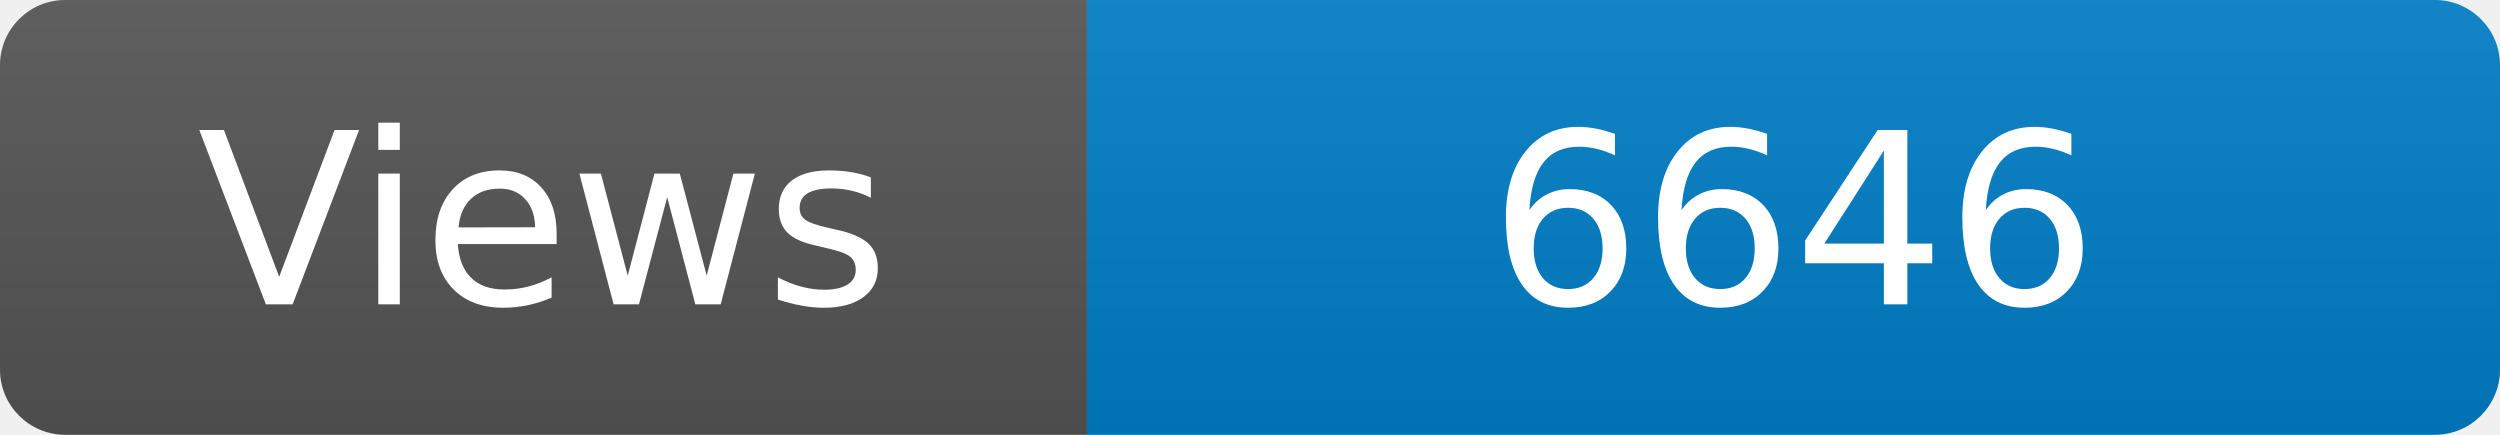
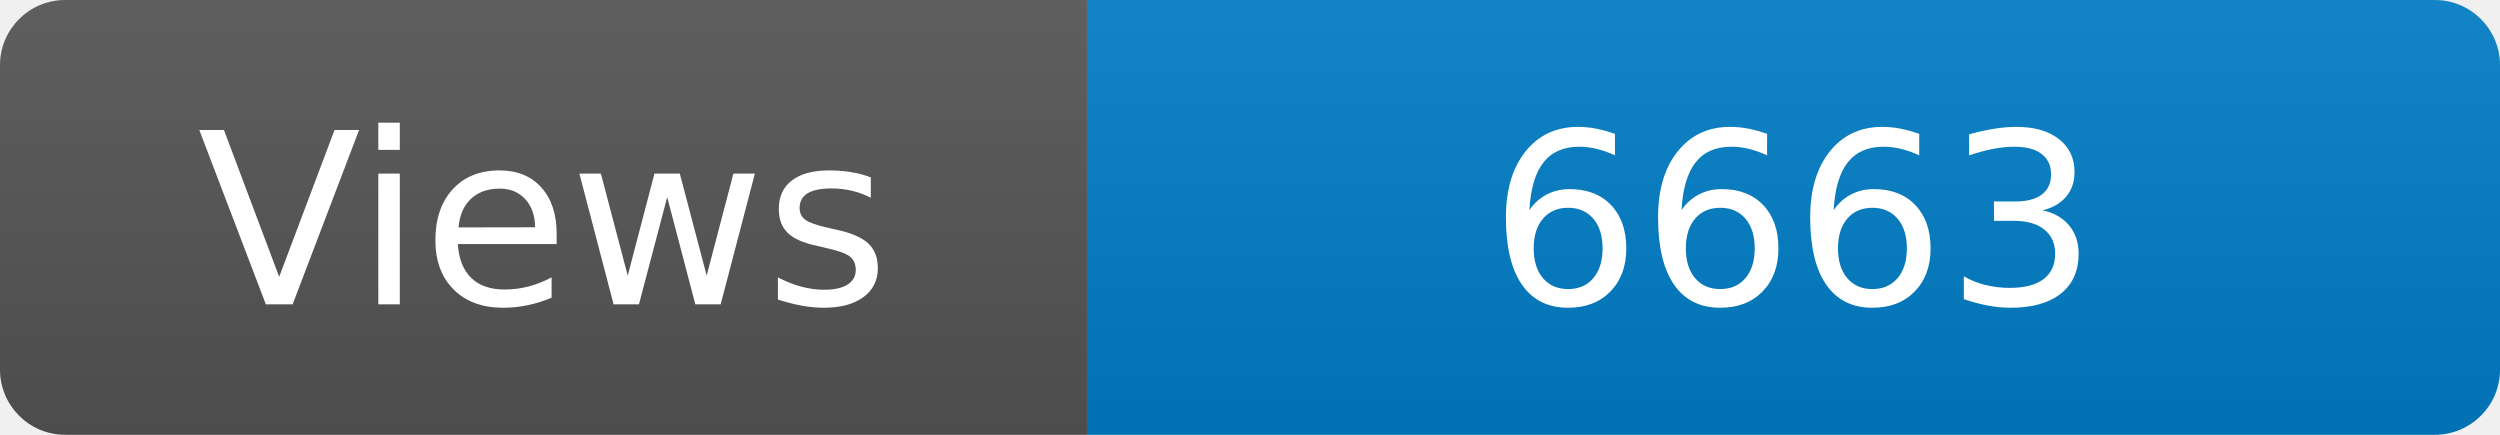
<svg xmlns="http://www.w3.org/2000/svg" width="115" height="20" role="img" aria-label="Maintained?: yes">
  <linearGradient id="s" x2="0" y2="100%">
    <stop offset="0" stop-color="#bbb" stop-opacity=".1" />
    <stop offset="1" stop-opacity=".1" />
  </linearGradient>
  <clipPath id="r">
    <rect width="115" height="20" rx="3" fill="#fff" />
  </clipPath>
  <g clip-path="url(#r)">
    <rect width="50" height="20" fill="#555" />
    <rect x="50" width="160" height="20" fill="#007ec6" />
    <rect width="115" height="20" fill="url(#s)" />
  </g>
  <g fill="#fff" text-anchor="middle" font-family="Verdana,Geneva,DejaVu Sans,sans-serif" font-size="110">
    <text x="250" y="140" transform="scale(.1)" fill="#fff">Views</text>
-     <text x="825" y="140" transform="scale(.1)" fill="#fff">6646</text>
+     <text x="825" y="140" transform="scale(.1)" fill="#fff">6663</text>
  </g>
</svg>
